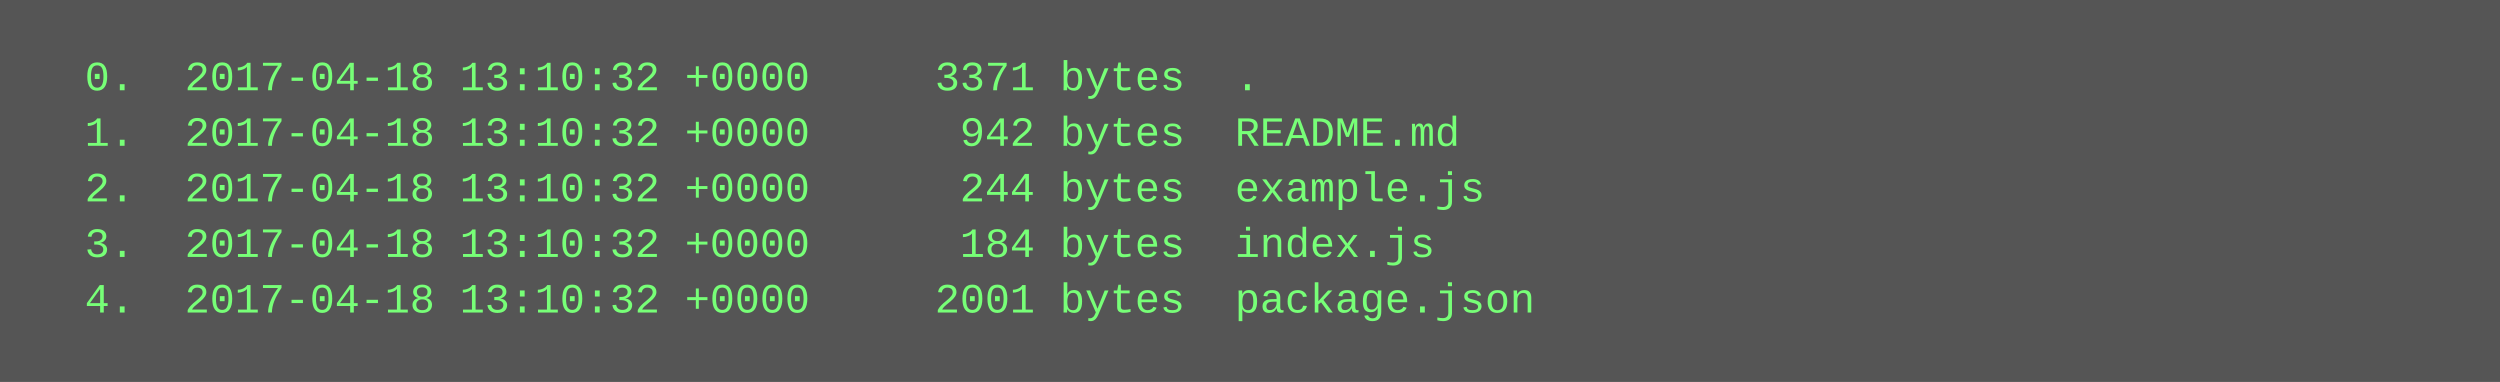
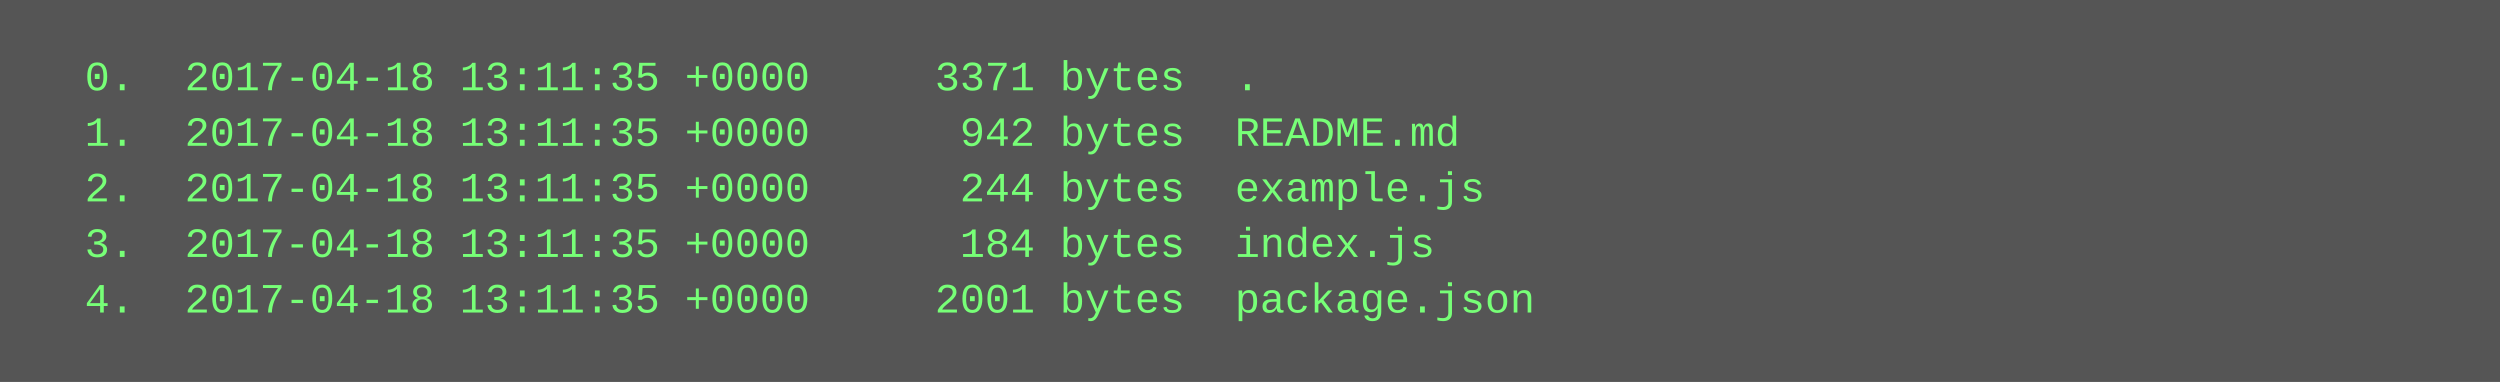
<svg xmlns="http://www.w3.org/2000/svg" height="110" width="720">
  <rect height="110" fill="#555" width="720" />
  <text fill="#7f7" font-family="Courier New" font-size="12" xml:space="preserve">
-     <tspan x="10" y="26">  0.  2017-04-18 13:10:32 +0000     3371 bytes  .</tspan>
-     <tspan x="10" y="42">  1.  2017-04-18 13:10:32 +0000      942 bytes  README.md</tspan>
-     <tspan x="10" y="58">  2.  2017-04-18 13:10:32 +0000      244 bytes  example.js</tspan>
-     <tspan x="10" y="74">  3.  2017-04-18 13:10:32 +0000      184 bytes  index.js</tspan>
-     <tspan x="10" y="90">  4.  2017-04-18 13:10:32 +0000     2001 bytes  package.json</tspan>
+     <tspan x="10" y="26">  0.  2017-04-18 13:11:35 +0000     3371 bytes  .</tspan>
+     <tspan x="10" y="42">  1.  2017-04-18 13:11:35 +0000      942 bytes  README.md</tspan>
+     <tspan x="10" y="58">  2.  2017-04-18 13:11:35 +0000      244 bytes  example.js</tspan>
+     <tspan x="10" y="74">  3.  2017-04-18 13:11:35 +0000      184 bytes  index.js</tspan>
+     <tspan x="10" y="90">  4.  2017-04-18 13:11:35 +0000     2001 bytes  package.json</tspan>
  </text>
</svg>
